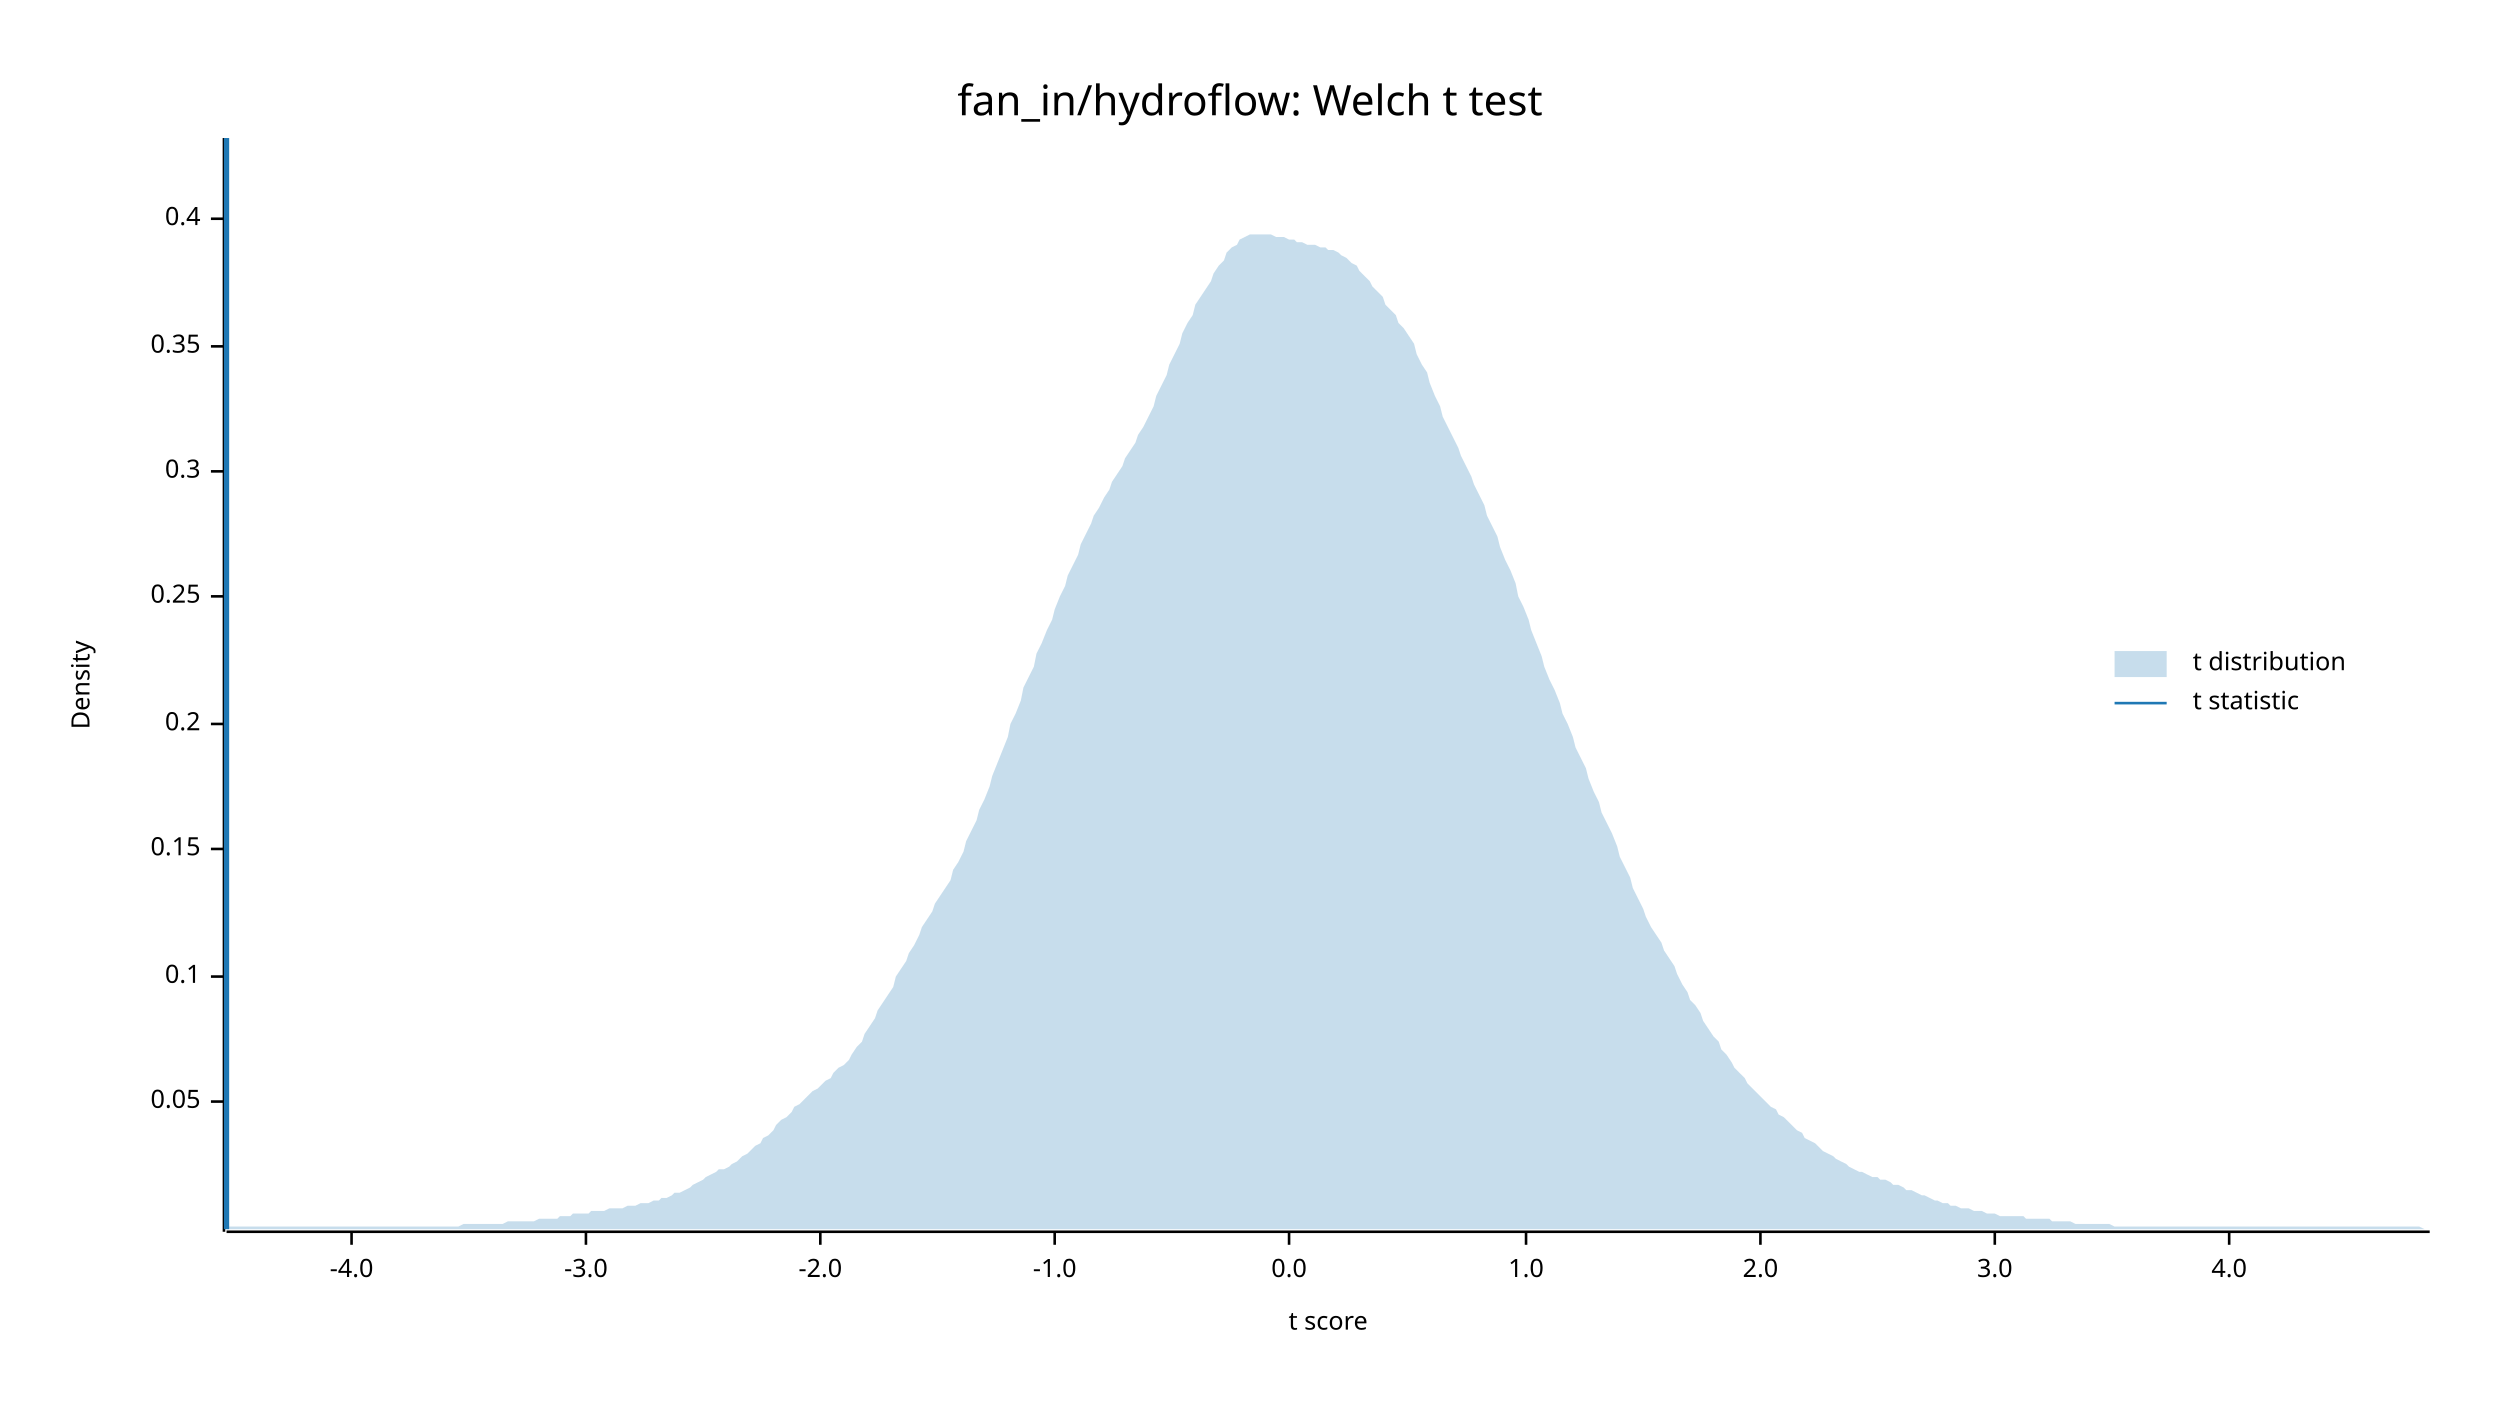
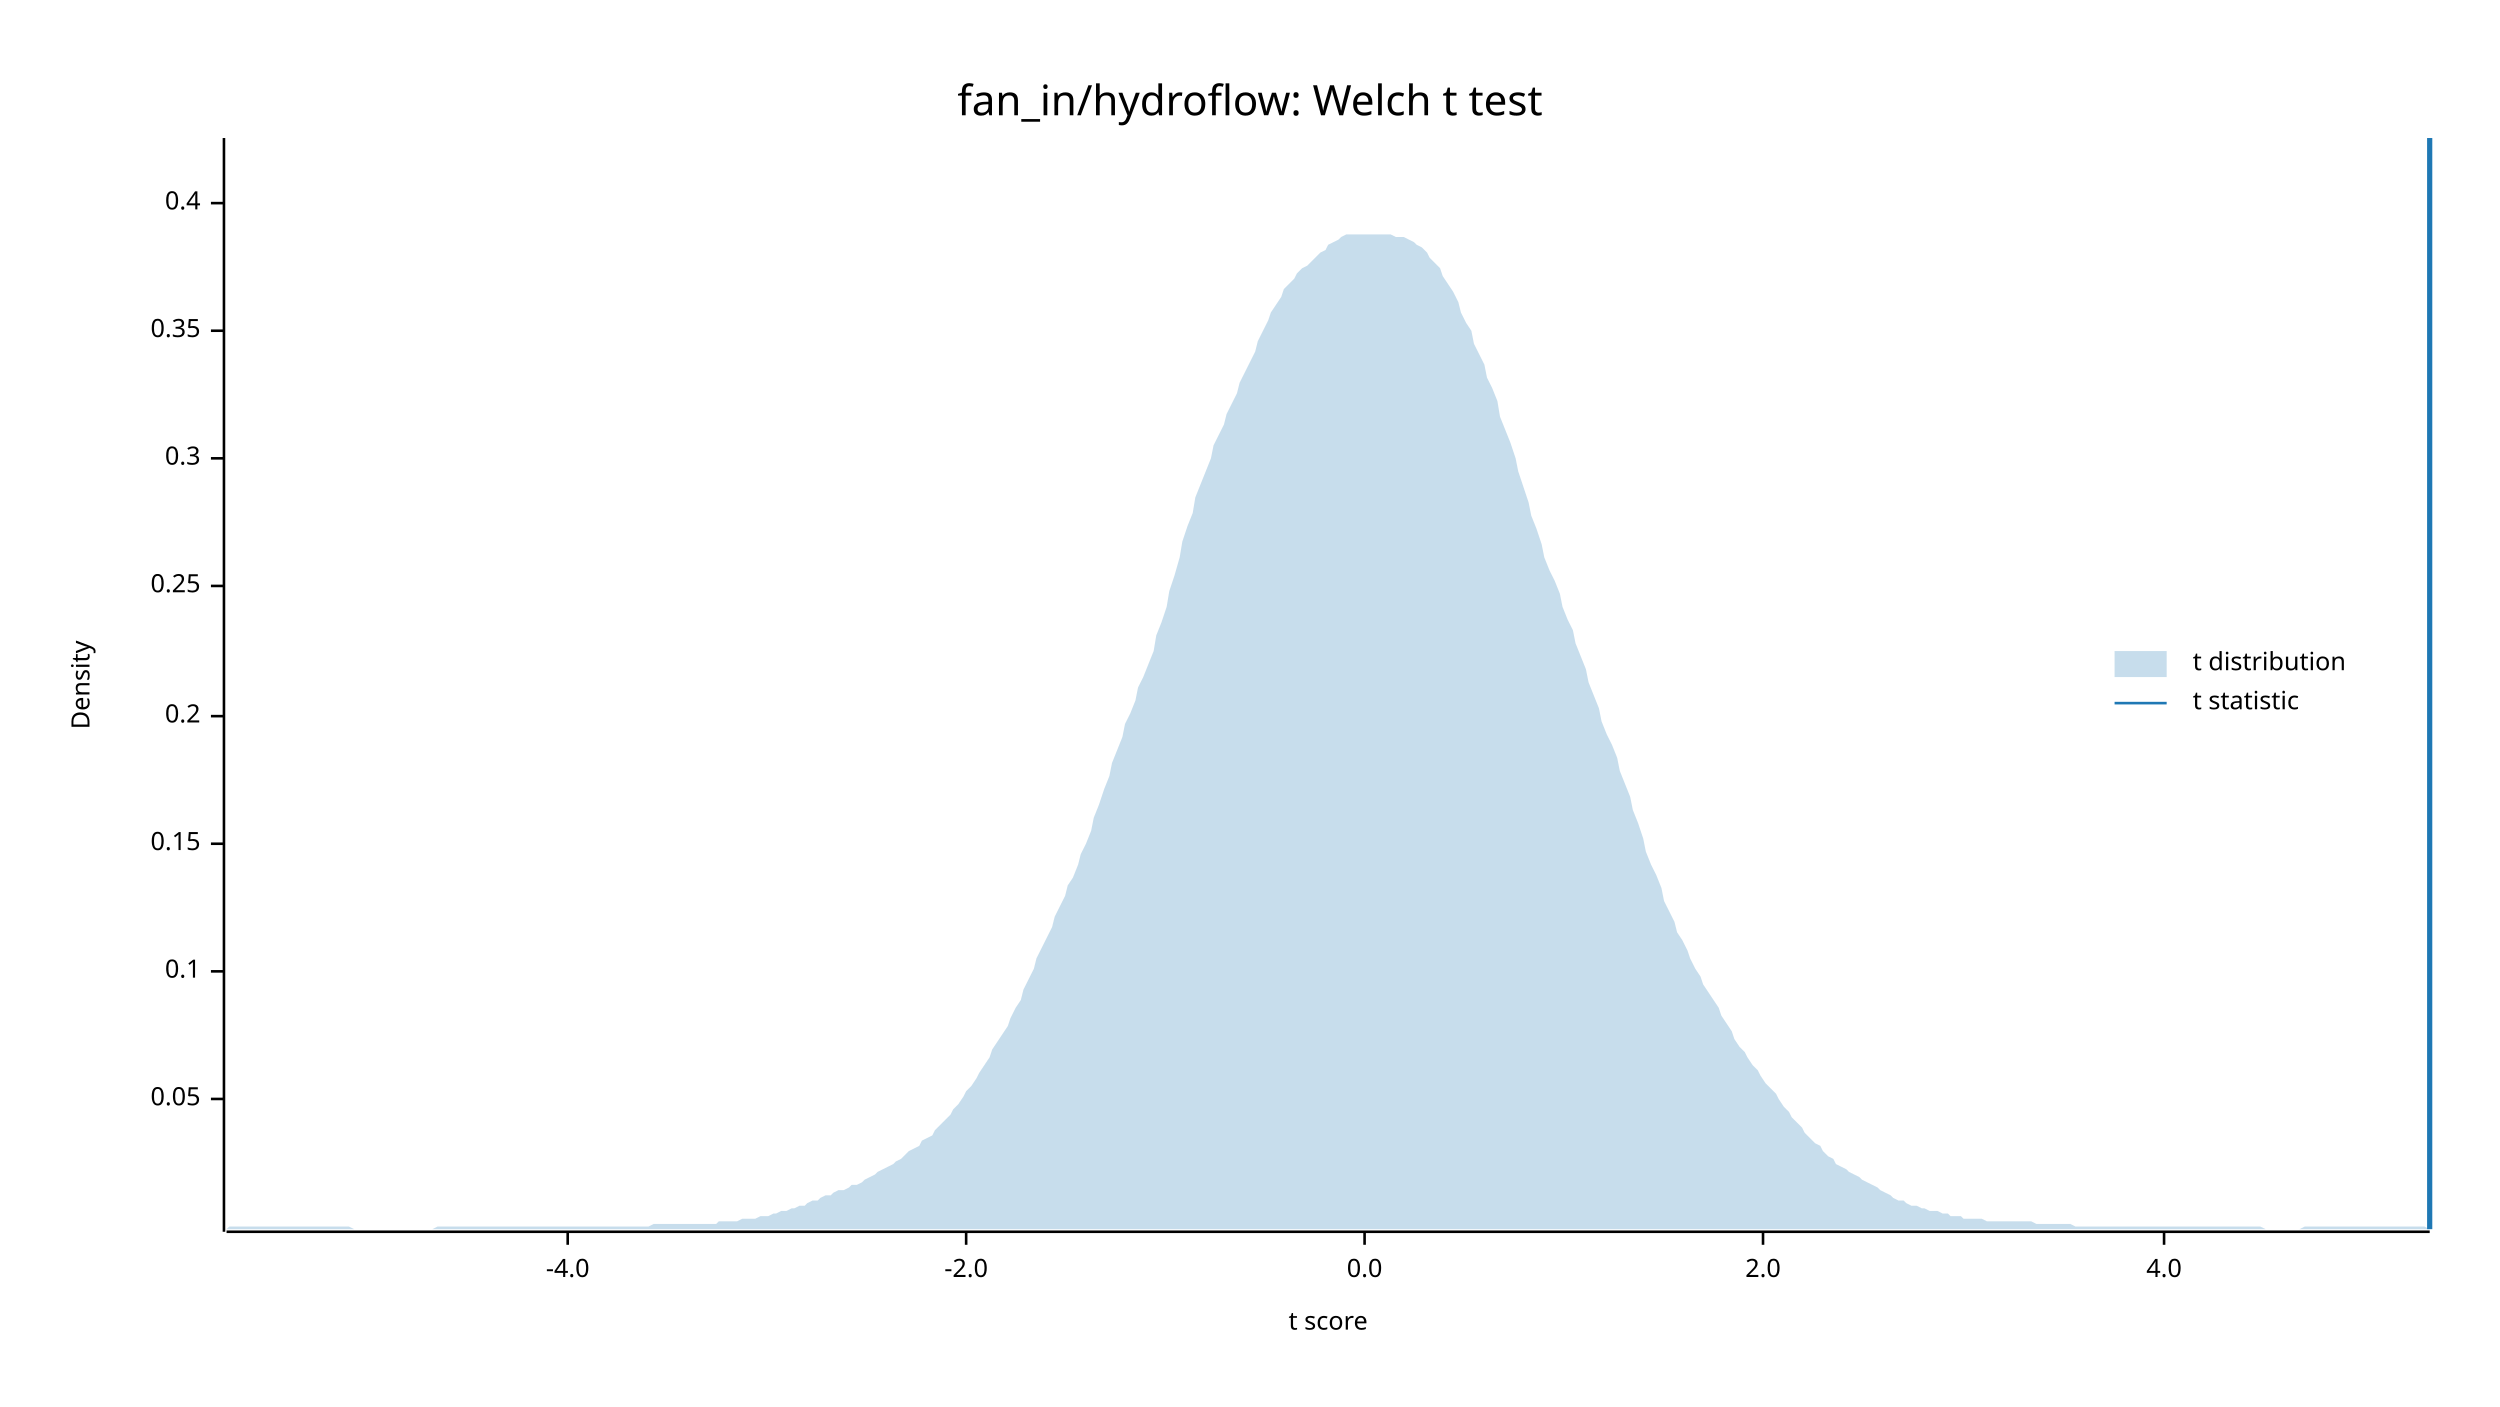
<svg xmlns="http://www.w3.org/2000/svg" width="960" height="540" viewBox="0 0 960 540">
  <text x="480" y="32" dy="0.76em" text-anchor="middle" font-family="sans-serif" font-size="16.129" opacity="1" fill="#000000">
fan_in/hydroflow: Welch t test
</text>
  <text x="27" y="263" dy="0.76em" text-anchor="middle" font-family="sans-serif" font-size="9.677" opacity="1" fill="#000000" transform="rotate(270, 27, 263)">
Density
</text>
  <text x="510" y="513" dy="-0.5ex" text-anchor="middle" font-family="sans-serif" font-size="9.677" opacity="1" fill="#000000">
t score
</text>
  <polyline fill="none" opacity="1" stroke="#000000" stroke-width="1" points="86,53 86,473 " />
-   <text x="77" y="423" dy="0.5ex" text-anchor="end" font-family="sans-serif" font-size="9.677" opacity="1" fill="#000000">
+   <text x="77" y="422" dy="0.5ex" text-anchor="end" font-family="sans-serif" font-size="9.677" opacity="1" fill="#000000">
0.05
</text>
-   <polyline fill="none" opacity="1" stroke="#000000" stroke-width="1" points="81,423 86,423 " />
-   <text x="77" y="375" dy="0.5ex" text-anchor="end" font-family="sans-serif" font-size="9.677" opacity="1" fill="#000000">
+   <polyline fill="none" opacity="1" stroke="#000000" stroke-width="1" points="81,422 86,422 " />
+   <text x="77" y="373" dy="0.5ex" text-anchor="end" font-family="sans-serif" font-size="9.677" opacity="1" fill="#000000">
0.1
</text>
-   <polyline fill="none" opacity="1" stroke="#000000" stroke-width="1" points="81,375 86,375 " />
-   <text x="77" y="326" dy="0.5ex" text-anchor="end" font-family="sans-serif" font-size="9.677" opacity="1" fill="#000000">
+   <polyline fill="none" opacity="1" stroke="#000000" stroke-width="1" points="81,373 86,373 " />
+   <text x="77" y="324" dy="0.5ex" text-anchor="end" font-family="sans-serif" font-size="9.677" opacity="1" fill="#000000">
0.15
</text>
-   <polyline fill="none" opacity="1" stroke="#000000" stroke-width="1" points="81,326 86,326 " />
-   <text x="77" y="278" dy="0.5ex" text-anchor="end" font-family="sans-serif" font-size="9.677" opacity="1" fill="#000000">
+   <polyline fill="none" opacity="1" stroke="#000000" stroke-width="1" points="81,324 86,324 " />
+   <text x="77" y="275" dy="0.5ex" text-anchor="end" font-family="sans-serif" font-size="9.677" opacity="1" fill="#000000">
0.2
</text>
-   <polyline fill="none" opacity="1" stroke="#000000" stroke-width="1" points="81,278 86,278 " />
-   <text x="77" y="229" dy="0.5ex" text-anchor="end" font-family="sans-serif" font-size="9.677" opacity="1" fill="#000000">
+   <polyline fill="none" opacity="1" stroke="#000000" stroke-width="1" points="81,275 86,275 " />
+   <text x="77" y="225" dy="0.5ex" text-anchor="end" font-family="sans-serif" font-size="9.677" opacity="1" fill="#000000">
0.25
</text>
-   <polyline fill="none" opacity="1" stroke="#000000" stroke-width="1" points="81,229 86,229 " />
-   <text x="77" y="181" dy="0.5ex" text-anchor="end" font-family="sans-serif" font-size="9.677" opacity="1" fill="#000000">
+   <polyline fill="none" opacity="1" stroke="#000000" stroke-width="1" points="81,225 86,225 " />
+   <text x="77" y="176" dy="0.5ex" text-anchor="end" font-family="sans-serif" font-size="9.677" opacity="1" fill="#000000">
0.3
</text>
-   <polyline fill="none" opacity="1" stroke="#000000" stroke-width="1" points="81,181 86,181 " />
-   <text x="77" y="133" dy="0.5ex" text-anchor="end" font-family="sans-serif" font-size="9.677" opacity="1" fill="#000000">
+   <polyline fill="none" opacity="1" stroke="#000000" stroke-width="1" points="81,176 86,176 " />
+   <text x="77" y="127" dy="0.5ex" text-anchor="end" font-family="sans-serif" font-size="9.677" opacity="1" fill="#000000">
0.35
</text>
-   <polyline fill="none" opacity="1" stroke="#000000" stroke-width="1" points="81,133 86,133 " />
-   <text x="77" y="84" dy="0.5ex" text-anchor="end" font-family="sans-serif" font-size="9.677" opacity="1" fill="#000000">
+   <polyline fill="none" opacity="1" stroke="#000000" stroke-width="1" points="81,127 86,127 " />
+   <text x="77" y="78" dy="0.5ex" text-anchor="end" font-family="sans-serif" font-size="9.677" opacity="1" fill="#000000">
0.4
</text>
-   <polyline fill="none" opacity="1" stroke="#000000" stroke-width="1" points="81,84 86,84 " />
+   <polyline fill="none" opacity="1" stroke="#000000" stroke-width="1" points="81,78 86,78 " />
  <polyline fill="none" opacity="1" stroke="#000000" stroke-width="1" points="87,473 933,473 " />
-   <text x="135" y="483" dy="0.76em" text-anchor="middle" font-family="sans-serif" font-size="9.677" opacity="1" fill="#000000">
+   <text x="218" y="483" dy="0.76em" text-anchor="middle" font-family="sans-serif" font-size="9.677" opacity="1" fill="#000000">
-4.0
</text>
-   <polyline fill="none" opacity="1" stroke="#000000" stroke-width="1" points="135,473 135,478 " />
-   <text x="225" y="483" dy="0.76em" text-anchor="middle" font-family="sans-serif" font-size="9.677" opacity="1" fill="#000000">
- -3.0
- </text>
-   <polyline fill="none" opacity="1" stroke="#000000" stroke-width="1" points="225,473 225,478 " />
-   <text x="315" y="483" dy="0.76em" text-anchor="middle" font-family="sans-serif" font-size="9.677" opacity="1" fill="#000000">
+   <polyline fill="none" opacity="1" stroke="#000000" stroke-width="1" points="218,473 218,478 " />
+   <text x="371" y="483" dy="0.76em" text-anchor="middle" font-family="sans-serif" font-size="9.677" opacity="1" fill="#000000">
-2.0
</text>
-   <polyline fill="none" opacity="1" stroke="#000000" stroke-width="1" points="315,473 315,478 " />
-   <text x="405" y="483" dy="0.76em" text-anchor="middle" font-family="sans-serif" font-size="9.677" opacity="1" fill="#000000">
- -1.0
- </text>
-   <polyline fill="none" opacity="1" stroke="#000000" stroke-width="1" points="405,473 405,478 " />
-   <text x="495" y="483" dy="0.76em" text-anchor="middle" font-family="sans-serif" font-size="9.677" opacity="1" fill="#000000">
+   <polyline fill="none" opacity="1" stroke="#000000" stroke-width="1" points="371,473 371,478 " />
+   <text x="524" y="483" dy="0.76em" text-anchor="middle" font-family="sans-serif" font-size="9.677" opacity="1" fill="#000000">
0.0
</text>
-   <polyline fill="none" opacity="1" stroke="#000000" stroke-width="1" points="495,473 495,478 " />
-   <text x="586" y="483" dy="0.76em" text-anchor="middle" font-family="sans-serif" font-size="9.677" opacity="1" fill="#000000">
- 1.0
- </text>
-   <polyline fill="none" opacity="1" stroke="#000000" stroke-width="1" points="586,473 586,478 " />
-   <text x="676" y="483" dy="0.76em" text-anchor="middle" font-family="sans-serif" font-size="9.677" opacity="1" fill="#000000">
+   <polyline fill="none" opacity="1" stroke="#000000" stroke-width="1" points="524,473 524,478 " />
+   <text x="677" y="483" dy="0.76em" text-anchor="middle" font-family="sans-serif" font-size="9.677" opacity="1" fill="#000000">
2.0
</text>
-   <polyline fill="none" opacity="1" stroke="#000000" stroke-width="1" points="676,473 676,478 " />
-   <text x="766" y="483" dy="0.76em" text-anchor="middle" font-family="sans-serif" font-size="9.677" opacity="1" fill="#000000">
- 3.0
- </text>
-   <polyline fill="none" opacity="1" stroke="#000000" stroke-width="1" points="766,473 766,478 " />
-   <text x="856" y="483" dy="0.76em" text-anchor="middle" font-family="sans-serif" font-size="9.677" opacity="1" fill="#000000">
+   <polyline fill="none" opacity="1" stroke="#000000" stroke-width="1" points="677,473 677,478 " />
+   <text x="831" y="483" dy="0.76em" text-anchor="middle" font-family="sans-serif" font-size="9.677" opacity="1" fill="#000000">
4.0
</text>
-   <polyline fill="none" opacity="1" stroke="#000000" stroke-width="1" points="856,473 856,478 " />
-   <polygon opacity="0.25" fill="#1F78B4" points="87,471 88,471 90,471 92,471 93,471 95,471 97,471 98,471 100,471 102,471 103,471 105,471 107,471 109,471 110,471 112,471 114,471 115,471 117,471 119,471 120,471 122,471 124,471 125,471 127,471 129,471 131,471 132,471 134,471 136,471 137,471 139,471 141,471 142,471 144,471 146,471 148,471 149,471 151,471 153,471 154,471 156,471 158,471 159,471 161,471 163,471 164,471 166,471 168,471 170,471 171,471 173,471 175,471 176,471 178,470 180,470 181,470 183,470 185,470 187,470 188,470 190,470 192,470 193,470 195,469 197,469 198,469 200,469 202,469 203,469 205,469 207,468 209,468 210,468 212,468 214,468 215,467 217,467 219,467 220,466 222,466 224,466 226,466 227,465 229,465 231,465 232,465 234,464 236,464 237,464 239,464 241,463 242,463 244,463 246,462 248,462 249,462 251,461 253,461 254,460 256,460 258,459 259,458 261,458 263,457 265,456 266,455 268,454 270,453 271,452 273,451 275,450 276,449 278,449 280,448 281,447 283,446 285,444 287,443 288,442 290,440 292,439 293,437 295,436 297,434 298,432 300,430 302,429 304,427 305,425 307,424 309,422 310,421 312,419 314,418 315,417 317,415 319,414 320,412 322,410 324,409 326,407 327,405 329,402 331,400 332,397 334,394 336,391 337,388 339,385 341,382 343,379 344,375 346,372 348,369 349,366 351,363 353,359 354,356 356,353 358,350 359,347 361,344 363,341 365,338 366,334 368,331 370,327 371,323 373,319 375,315 376,311 378,307 380,302 381,298 383,293 385,288 387,283 388,278 390,274 392,269 393,264 395,260 397,256 398,251 400,247 402,242 404,238 405,234 407,229 409,225 410,221 412,217 414,213 415,209 417,205 419,201 420,198 422,195 424,191 426,188 427,185 429,182 431,179 432,176 434,173 436,170 437,167 439,164 441,160 443,156 444,152 446,148 448,144 449,140 451,136 453,132 454,128 456,124 458,121 459,117 461,114 463,111 465,108 466,105 468,102 470,100 471,97 473,95 475,94 476,92 478,91 480,90 482,90 483,90 485,90 487,90 488,90 490,91 492,91 493,91 495,92 497,92 498,93 500,93 502,94 504,94 505,94 507,95 509,95 510,96 512,96 514,97 515,98 517,99 519,101 521,102 522,104 524,106 526,108 527,110 529,112 531,114 532,117 534,119 536,121 537,124 539,126 541,129 543,132 544,136 546,140 548,143 549,147 551,152 553,156 554,160 556,164 558,168 560,172 561,175 563,179 565,183 566,186 568,190 570,194 571,198 573,202 575,206 576,210 578,215 580,219 582,224 583,229 585,233 587,238 588,242 590,247 592,252 593,256 595,261 597,265 599,270 600,274 602,278 604,283 605,287 607,291 609,295 610,299 612,304 614,308 615,312 617,316 619,320 621,325 622,329 624,333 626,337 627,341 629,345 631,349 632,352 634,356 636,359 638,362 639,365 641,368 643,371 644,374 646,378 648,381 649,384 651,386 653,389 654,392 656,395 658,398 660,400 661,403 663,405 665,408 666,410 668,412 670,414 671,416 673,418 675,420 676,421 678,423 680,425 682,426 683,428 685,429 687,431 688,432 690,434 692,435 693,437 695,438 697,439 699,441 700,442 702,443 704,444 705,445 707,446 709,447 710,448 712,449 714,450 715,450 717,451 719,452 721,452 722,453 724,453 726,454 727,455 729,455 731,456 732,457 734,457 736,458 738,459 739,459 741,460 743,461 744,461 746,462 748,462 749,463 751,463 753,464 754,464 756,464 758,465 760,465 761,465 763,466 765,466 766,466 768,467 770,467 771,467 773,467 775,467 777,467 778,468 780,468 782,468 783,468 785,468 787,468 788,469 790,469 792,469 793,469 795,469 797,470 799,470 800,470 802,470 804,470 805,470 807,470 809,470 810,470 812,471 814,471 816,471 817,471 819,471 821,471 822,471 824,471 826,471 827,471 829,471 831,471 832,471 834,471 836,471 838,471 839,471 841,471 843,471 844,471 846,471 848,471 849,471 851,471 853,471 855,471 856,471 858,471 860,471 861,471 863,471 865,471 866,471 868,471 870,471 871,471 873,471 875,471 877,471 878,471 880,471 882,471 883,471 885,471 887,471 888,471 890,471 892,471 894,471 895,471 897,471 899,471 900,471 902,471 904,471 905,471 907,471 909,471 910,471 912,471 914,471 916,471 917,471 919,471 921,471 922,471 924,471 926,471 927,471 929,471 931,472 933,472 933,472 87,472 " />
-   <polyline fill="none" opacity="1" stroke="#1F78B4" stroke-width="2" points="87,472 87,53 " />
+   <polyline fill="none" opacity="1" stroke="#000000" stroke-width="1" points="831,473 831,478 " />
+   <polygon opacity="0.25" fill="#1F78B4" points="87,472 88,471 90,471 92,471 93,471 95,471 97,471 98,471 100,471 102,471 103,471 105,471 107,471 109,471 110,471 112,471 114,471 115,471 117,471 119,471 120,471 122,471 124,471 125,471 127,471 129,471 131,471 132,471 134,471 136,472 137,472 139,472 141,472 142,472 144,472 146,472 148,472 149,472 151,472 153,472 154,472 156,472 158,472 159,472 161,472 163,472 164,472 166,472 168,471 170,471 171,471 173,471 175,471 176,471 178,471 180,471 181,471 183,471 185,471 187,471 188,471 190,471 192,471 193,471 195,471 197,471 198,471 200,471 202,471 203,471 205,471 207,471 209,471 210,471 212,471 214,471 215,471 217,471 219,471 220,471 222,471 224,471 226,471 227,471 229,471 231,471 232,471 234,471 236,471 237,471 239,471 241,471 242,471 244,471 246,471 248,471 249,471 251,470 253,470 254,470 256,470 258,470 259,470 261,470 263,470 265,470 266,470 268,470 270,470 271,470 273,470 275,470 276,469 278,469 280,469 281,469 283,469 285,468 287,468 288,468 290,468 292,467 293,467 295,467 297,466 298,466 300,465 302,465 304,464 305,464 307,463 309,463 310,462 312,461 314,461 315,460 317,459 319,459 320,458 322,457 324,457 326,456 327,455 329,455 331,454 332,453 334,452 336,451 337,450 339,449 341,448 343,447 344,446 346,445 348,443 349,442 351,441 353,440 354,438 356,437 358,436 359,434 361,432 363,430 365,428 366,426 368,424 370,421 371,419 373,417 375,414 376,412 378,409 380,406 381,403 383,400 385,397 387,394 388,391 390,387 392,384 393,380 395,376 397,372 398,368 400,364 402,360 404,356 405,352 407,348 409,344 410,340 412,337 414,332 415,328 417,324 419,319 420,314 422,309 424,303 426,298 427,293 429,288 431,283 432,278 434,274 436,269 437,264 439,260 441,255 443,250 444,244 446,239 448,233 449,227 451,221 453,214 454,208 456,202 458,197 459,191 461,186 463,181 465,176 466,171 468,167 470,163 471,159 473,155 475,151 476,147 478,143 480,139 482,135 483,131 485,127 487,123 488,120 490,117 492,114 493,111 495,109 497,107 498,105 500,103 502,102 504,100 505,99 507,97 509,96 510,94 512,93 514,92 515,91 517,90 519,90 521,90 522,90 524,90 526,90 527,90 529,90 531,90 532,90 534,90 536,91 537,91 539,91 541,92 543,93 544,94 546,95 548,97 549,99 551,101 553,103 554,106 556,109 558,112 560,116 561,120 563,124 565,127 566,132 568,136 570,140 571,145 573,149 575,154 576,160 578,165 580,170 582,176 583,181 585,187 587,193 588,198 590,203 592,209 593,214 595,219 597,223 599,228 600,233 602,238 604,242 605,247 607,252 609,257 610,262 612,267 614,272 615,277 617,282 619,286 621,291 622,296 624,301 626,306 627,311 629,316 631,322 632,327 634,332 636,336 638,341 639,346 641,350 643,354 644,358 646,361 648,365 649,368 651,372 653,375 654,378 656,381 658,384 660,387 661,390 663,393 665,396 666,399 668,402 670,404 671,406 673,409 675,411 676,413 678,416 680,418 682,420 683,422 685,425 687,427 688,429 690,431 692,433 693,435 695,437 697,439 699,440 700,442 702,444 704,445 705,447 707,448 709,449 710,450 712,451 714,452 715,453 717,454 719,455 721,456 722,457 724,458 726,459 727,460 729,461 731,461 732,462 734,463 736,463 738,464 739,464 741,465 743,465 744,465 746,466 748,466 749,467 751,467 753,467 754,468 756,468 758,468 760,468 761,468 763,469 765,469 766,469 768,469 770,469 771,469 773,469 775,469 777,469 778,469 780,469 782,470 783,470 785,470 787,470 788,470 790,470 792,470 793,470 795,470 797,471 799,471 800,471 802,471 804,471 805,471 807,471 809,471 810,471 812,471 814,471 816,471 817,471 819,471 821,471 822,471 824,471 826,471 827,471 829,471 831,471 832,471 834,471 836,471 838,471 839,471 841,471 843,471 844,471 846,471 848,471 849,471 851,471 853,471 855,471 856,471 858,471 860,471 861,471 863,471 865,471 866,471 868,471 870,472 871,472 873,472 875,472 877,472 878,472 880,472 882,472 883,472 885,471 887,471 888,471 890,471 892,471 894,471 895,471 897,471 899,471 900,471 902,471 904,471 905,471 907,471 909,471 910,471 912,471 914,471 916,471 917,471 919,471 921,471 922,471 924,471 926,471 927,471 929,471 931,471 933,472 933,472 87,472 " />
+   <polyline fill="none" opacity="1" stroke="#1F78B4" stroke-width="2" points="933,472 933,53 " />
  <text x="842" y="250" dy="0.76em" text-anchor="start" font-family="sans-serif" font-size="9.677" opacity="1" fill="#000000">
t distribution
</text>
  <text x="842" y="265" dy="0.76em" text-anchor="start" font-family="sans-serif" font-size="9.677" opacity="1" fill="#000000">
t statistic
</text>
  <rect x="812" y="250" width="20" height="10" opacity="0.25" fill="#1F78B4" stroke="none" />
  <polyline fill="none" opacity="1" stroke="#1F78B4" stroke-width="1" points="812,270 832,270 " />
</svg>
